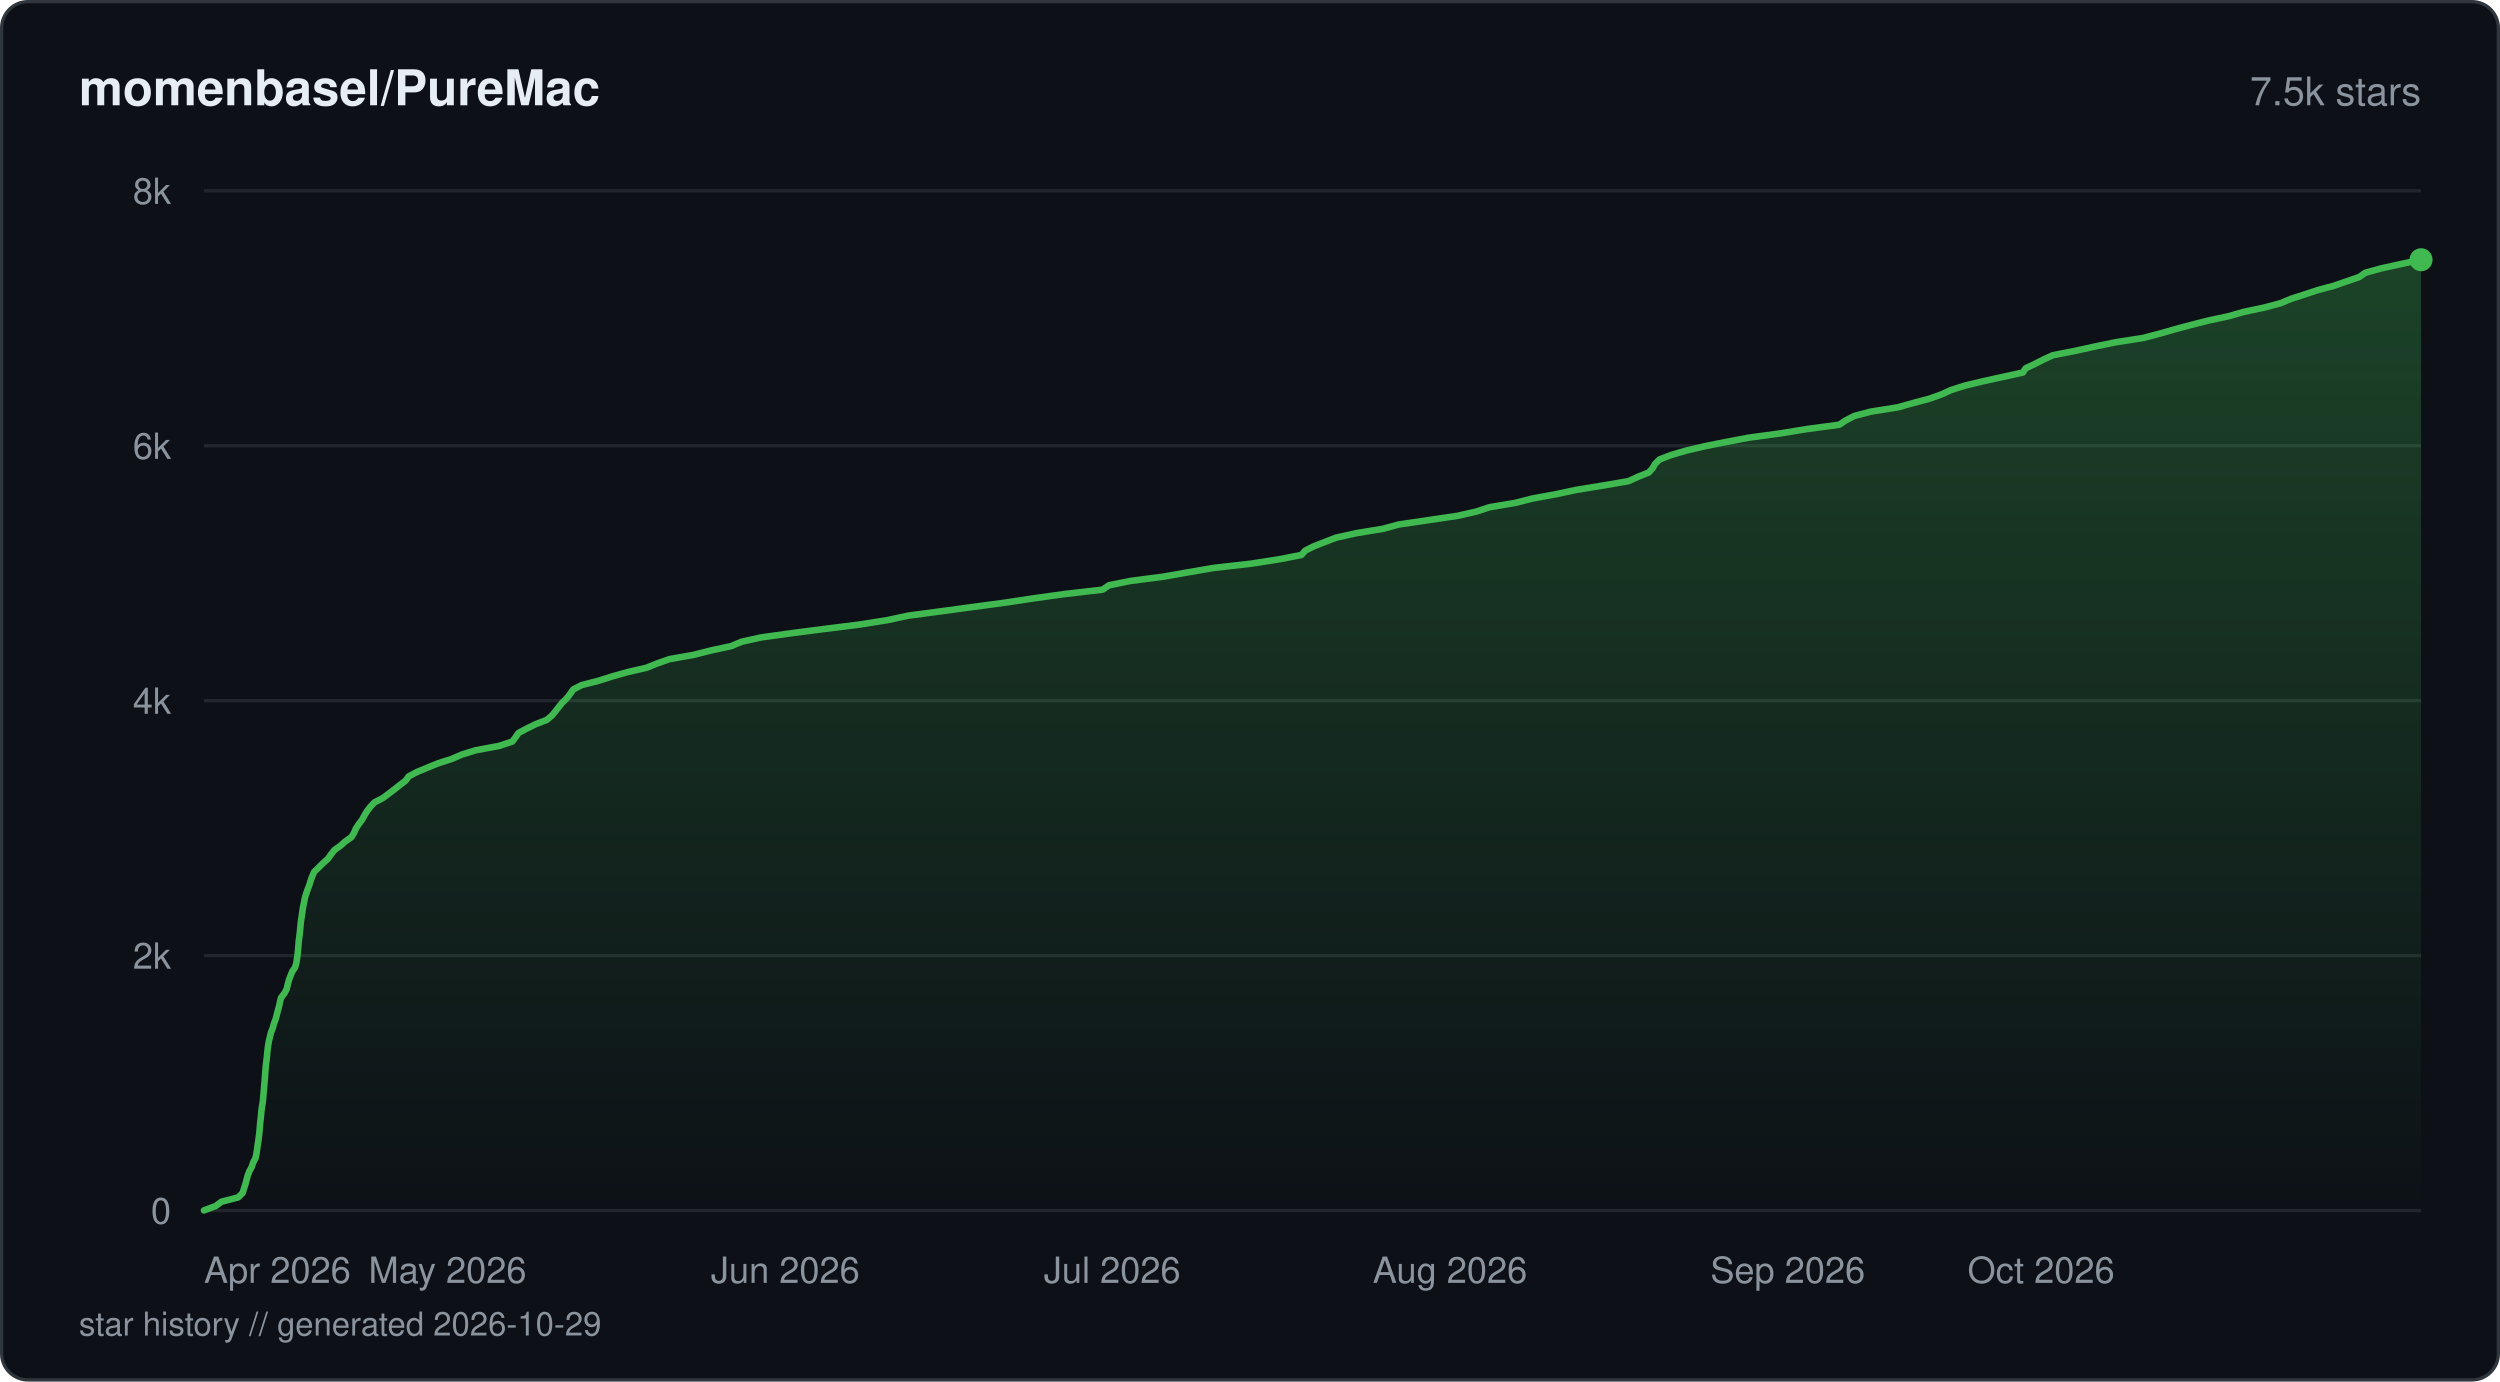
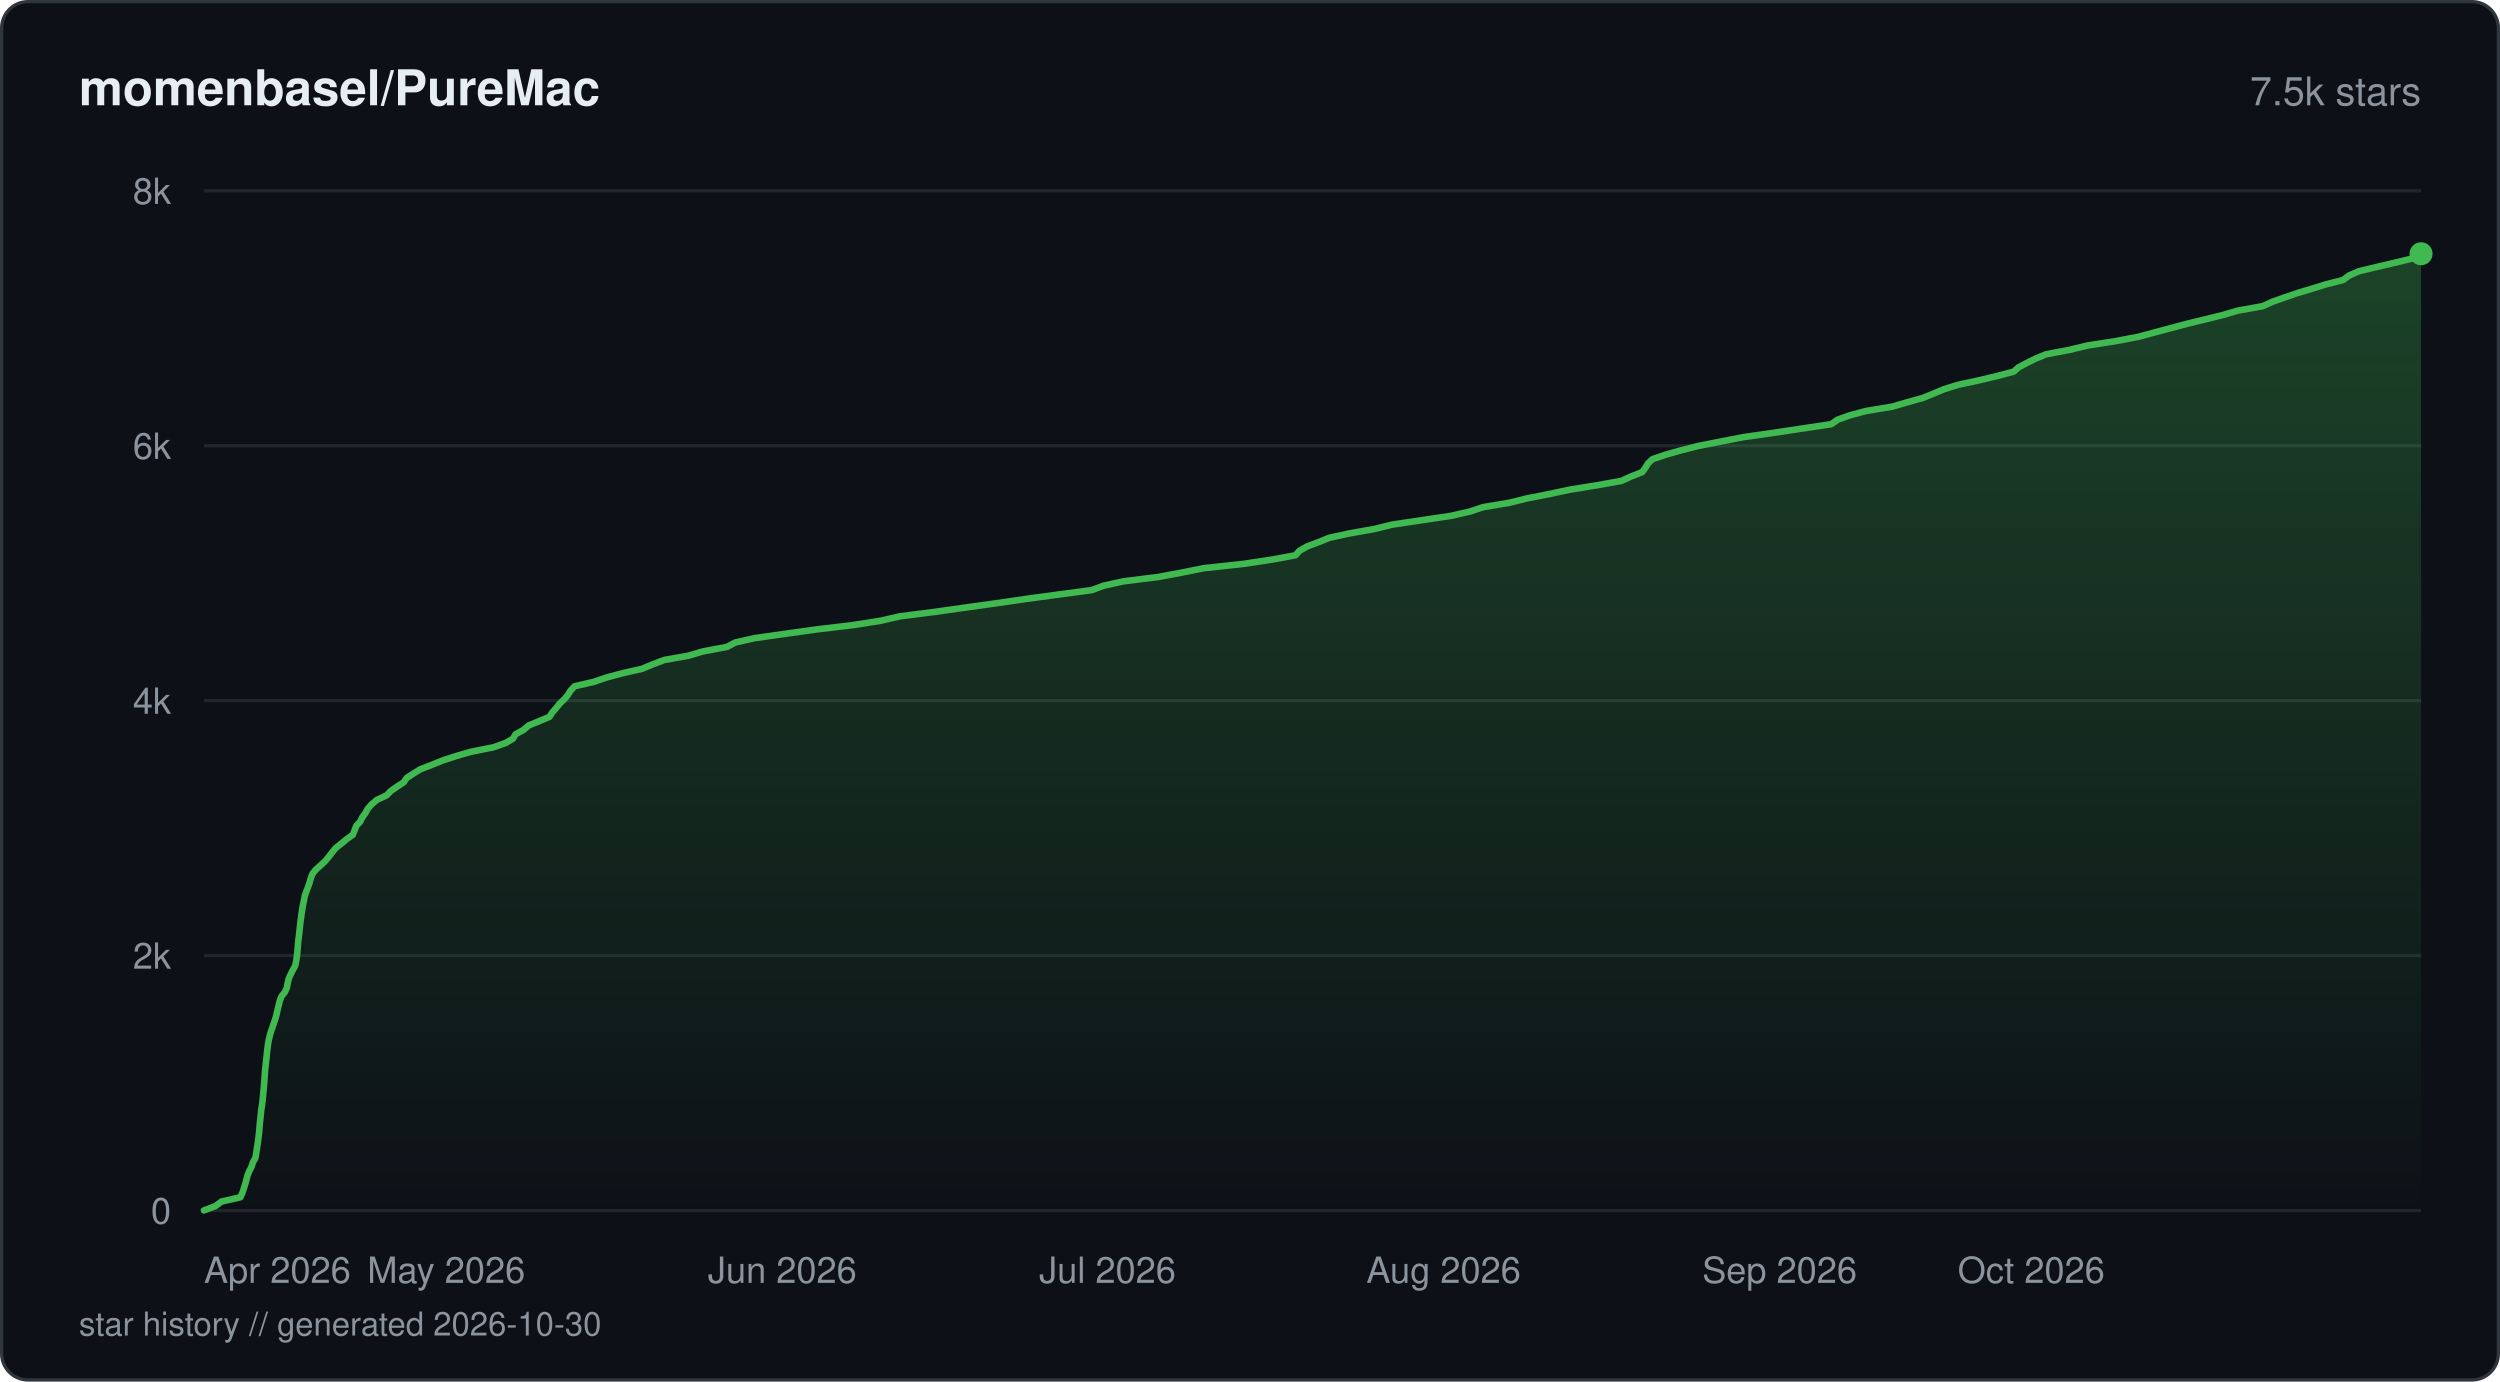
<svg xmlns="http://www.w3.org/2000/svg" viewBox="0 0 760 420" width="760" height="420" fill="none">
  <defs>
    <linearGradient id="fill-starhistorydarksvg" x1="0" y1="0" x2="0" y2="1">
      <stop offset="0%" stop-color="#3fb950" stop-opacity="0.3" />
      <stop offset="100%" stop-color="#3fb950" stop-opacity="0" />
    </linearGradient>
  </defs>
  <rect x="0.5" y="0.5" width="759" height="419" rx="8" fill="#0d1117" stroke="#30363d" stroke-width="1" />
  <text x="24" y="32" fill="#e6edf3" font-family="-apple-system, BlinkMacSystemFont, 'Segoe UI', Helvetica, Arial, sans-serif" font-size="15" font-weight="600">momenbasel/PureMac</text>
  <text x="736" y="32" fill="#8b949e" font-family="-apple-system, BlinkMacSystemFont, 'Segoe UI', Helvetica, Arial, sans-serif" font-size="12" text-anchor="end">7.5k stars</text>
  <line x1="62" y1="368" x2="736" y2="368" stroke="#21262d" stroke-width="1" />
  <text x="52" y="372" fill="#8b949e" font-family="-apple-system, BlinkMacSystemFont, 'Segoe UI', Helvetica, Arial, sans-serif" font-size="11" text-anchor="end">0</text>
  <line x1="62" y1="290.5" x2="736" y2="290.5" stroke="#21262d" stroke-width="1" />
  <text x="52" y="294.5" fill="#8b949e" font-family="-apple-system, BlinkMacSystemFont, 'Segoe UI', Helvetica, Arial, sans-serif" font-size="11" text-anchor="end">2k</text>
  <line x1="62" y1="213" x2="736" y2="213" stroke="#21262d" stroke-width="1" />
  <text x="52" y="217" fill="#8b949e" font-family="-apple-system, BlinkMacSystemFont, 'Segoe UI', Helvetica, Arial, sans-serif" font-size="11" text-anchor="end">4k</text>
  <line x1="62" y1="135.5" x2="736" y2="135.5" stroke="#21262d" stroke-width="1" />
  <text x="52" y="139.5" fill="#8b949e" font-family="-apple-system, BlinkMacSystemFont, 'Segoe UI', Helvetica, Arial, sans-serif" font-size="11" text-anchor="end">6k</text>
  <line x1="62" y1="58" x2="736" y2="58" stroke="#21262d" stroke-width="1" />
  <text x="52" y="62" fill="#8b949e" font-family="-apple-system, BlinkMacSystemFont, 'Segoe UI', Helvetica, Arial, sans-serif" font-size="11" text-anchor="end">8k</text>
-   <path d="M62 367.96 L65.55 366.64 L67.32 365.33 L72.38 364.01 L73.74 362.69 L74.16 361.37 L74.58 360.06 L74.94 358.74 L75.29 357.42 L75.78 356.1 L76.53 354.75 L76.94 353.43 L77.67 352.11 L77.94 350.8 L78.16 349.48 L78.32 348.16 L78.53 346.84 L78.69 345.53 L78.86 344.21 L78.97 342.89 L79.07 341.57 L79.22 340.26 L79.36 338.94 L79.48 337.62 L79.66 336.3 L79.89 334.99 L80.01 333.67 L80.12 332.35 L80.25 330.99 L80.35 329.68 L80.47 328.36 L80.57 327.04 L80.66 325.72 L80.78 324.41 L80.91 323.09 L81.08 321.77 L81.21 320.45 L81.34 319.14 L81.52 317.82 L81.73 316.5 L82.06 315.18 L82.38 313.87 L82.91 312.55 L83.26 311.23 L83.77 309.91 L84.12 308.6 L84.46 307.24 L84.83 305.92 L85.1 304.61 L85.44 303.29 L86.47 301.97 L87.16 300.65 L87.46 299.33 L87.8 298.02 L88.3 296.7 L88.83 295.38 L89.7 294.07 L90.09 292.75 L90.28 291.43 L90.48 290.11 L90.6 288.8 L90.71 287.48 L90.81 286.16 L90.99 284.84 L91.15 283.49 L91.28 282.17 L91.4 280.85 L91.56 279.53 L91.77 278.22 L91.95 276.9 L92.16 275.58 L92.44 274.26 L92.7 272.95 L93.09 271.63 L93.55 270.31 L94.05 268.99 L94.45 267.68 L94.93 266.36 L95.51 265.04 L96.88 263.72 L98.18 262.41 L99.68 261.09 L100.6 259.77 L101.66 258.42 L103.51 257.1 L104.99 255.78 L106.87 254.46 L107.64 253.15 L108.21 251.83 L109.08 250.51 L110.09 249.19 L110.78 247.88 L111.59 246.56 L112.61 245.24 L113.85 243.92 L116.39 242.61 L118.16 241.29 L119.89 239.97 L121.55 238.65 L123.28 237.34 L124.24 236.02 L126.82 234.66 L130.01 233.34 L133.23 232.03 L137.34 230.71 L140.39 229.39 L144.66 228.07 L151.73 226.76 L155.74 225.44 L156.73 224.12 L157.64 222.8 L160.12 221.49 L162.8 220.17 L166.22 218.85 L167.78 217.53 L168.86 216.22 L169.88 214.9 L170.96 213.58 L172.32 212.26 L173.35 210.91 L174.27 209.59 L176.81 208.27 L181.92 206.96 L186.09 205.64 L190.78 204.32 L196.52 203 L199.78 201.69 L203.51 200.37 L210.98 199.05 L216.17 197.73 L222.27 196.42 L225.42 195.1 L231.35 193.78 L240.88 192.46 L251.05 191.15 L261.57 189.83 L269.81 188.51 L276.15 187.15 L286.02 185.84 L295.75 184.52 L305.61 183.2 L314.33 181.88 L323.78 180.57 L335.2 179.25 L337.12 177.93 L343.63 176.61 L353.7 175.3 L361.23 173.98 L368.85 172.66 L380.45 171.34 L388.87 170.03 L395.63 168.71 L396.78 167.39 L399.41 166.07 L402.75 164.76 L406.2 163.44 L412.34 162.08 L420.34 160.77 L425.22 159.45 L434.21 158.13 L443.12 156.81 L448.86 155.5 L452.86 154.18 L460.73 152.86 L465.88 151.54 L473.08 150.23 L479.26 148.91 L487.39 147.59 L495.07 146.27 L497.94 144.95 L501.23 143.64 L502.41 142.32 L503.15 141 L504.5 139.68 L507.99 138.33 L512.5 137.01 L518.1 135.69 L524.63 134.38 L531.57 133.06 L541.29 131.74 L549.38 130.42 L559.15 129.11 L561.13 127.79 L563.68 126.47 L568.63 125.15 L576.89 123.84 L581.59 122.52 L586.55 121.2 L590.26 119.88 L593.11 118.57 L597.25 117.25 L602.72 115.93 L608.92 114.57 L614.94 113.26 L615.82 111.94 L618.62 110.62 L621.19 109.31 L624.06 107.99 L630.83 106.67 L636.81 105.35 L643.26 104.03 L651.64 102.72 L656.63 101.4 L661.24 100.08 L666.18 98.76 L671.33 97.45 L677.49 96.13 L682.12 94.81 L688.33 93.5 L693.28 92.18 L696.53 90.82 L700.65 89.5 L704.59 88.19 L709.53 86.87 L713.34 85.55 L717.19 84.23 L719.06 82.92 L723.83 81.6 L729.83 80.28 L736 78.96 L736 368 L62 368 Z" fill="url(#fill-starhistorydarksvg)" />
-   <path d="M62 367.96 L65.55 366.64 L67.32 365.33 L72.38 364.01 L73.74 362.69 L74.16 361.37 L74.58 360.06 L74.94 358.74 L75.29 357.42 L75.78 356.1 L76.53 354.75 L76.94 353.43 L77.67 352.11 L77.94 350.8 L78.16 349.48 L78.32 348.16 L78.53 346.84 L78.69 345.53 L78.86 344.21 L78.97 342.89 L79.07 341.57 L79.22 340.26 L79.36 338.94 L79.48 337.62 L79.66 336.3 L79.89 334.99 L80.01 333.67 L80.12 332.35 L80.25 330.99 L80.35 329.68 L80.47 328.36 L80.57 327.04 L80.66 325.72 L80.78 324.41 L80.91 323.09 L81.08 321.77 L81.21 320.45 L81.34 319.14 L81.52 317.82 L81.73 316.5 L82.06 315.18 L82.38 313.87 L82.91 312.55 L83.26 311.23 L83.77 309.91 L84.12 308.6 L84.46 307.24 L84.83 305.92 L85.1 304.61 L85.44 303.29 L86.47 301.97 L87.16 300.65 L87.46 299.33 L87.8 298.02 L88.3 296.7 L88.83 295.38 L89.7 294.07 L90.09 292.75 L90.28 291.43 L90.48 290.11 L90.6 288.8 L90.71 287.48 L90.81 286.16 L90.99 284.84 L91.15 283.49 L91.28 282.17 L91.4 280.85 L91.56 279.53 L91.77 278.22 L91.95 276.9 L92.16 275.58 L92.44 274.26 L92.7 272.95 L93.09 271.63 L93.55 270.31 L94.05 268.99 L94.45 267.68 L94.93 266.36 L95.51 265.04 L96.88 263.72 L98.18 262.41 L99.68 261.09 L100.6 259.77 L101.66 258.42 L103.51 257.1 L104.99 255.78 L106.87 254.46 L107.64 253.15 L108.21 251.83 L109.08 250.51 L110.09 249.19 L110.78 247.88 L111.59 246.56 L112.61 245.24 L113.85 243.92 L116.39 242.61 L118.16 241.29 L119.89 239.97 L121.55 238.65 L123.28 237.34 L124.24 236.02 L126.82 234.66 L130.01 233.34 L133.23 232.03 L137.34 230.71 L140.39 229.39 L144.66 228.07 L151.73 226.76 L155.74 225.44 L156.73 224.12 L157.64 222.8 L160.12 221.49 L162.8 220.17 L166.22 218.85 L167.78 217.53 L168.86 216.22 L169.88 214.9 L170.96 213.58 L172.32 212.26 L173.35 210.91 L174.27 209.59 L176.81 208.27 L181.92 206.96 L186.09 205.64 L190.78 204.32 L196.52 203 L199.78 201.69 L203.51 200.37 L210.98 199.05 L216.17 197.73 L222.27 196.42 L225.42 195.1 L231.35 193.78 L240.88 192.46 L251.05 191.15 L261.57 189.83 L269.81 188.51 L276.15 187.15 L286.02 185.84 L295.75 184.52 L305.61 183.2 L314.33 181.88 L323.78 180.57 L335.2 179.25 L337.12 177.93 L343.63 176.61 L353.7 175.3 L361.23 173.98 L368.85 172.66 L380.45 171.34 L388.87 170.03 L395.63 168.71 L396.78 167.39 L399.41 166.07 L402.75 164.76 L406.2 163.44 L412.34 162.08 L420.34 160.77 L425.22 159.45 L434.21 158.13 L443.12 156.81 L448.86 155.5 L452.86 154.18 L460.73 152.86 L465.88 151.54 L473.08 150.23 L479.26 148.91 L487.39 147.59 L495.07 146.27 L497.94 144.95 L501.23 143.64 L502.41 142.32 L503.15 141 L504.5 139.68 L507.99 138.33 L512.5 137.01 L518.1 135.69 L524.63 134.38 L531.57 133.06 L541.29 131.74 L549.38 130.42 L559.15 129.11 L561.13 127.79 L563.68 126.47 L568.63 125.15 L576.89 123.84 L581.59 122.52 L586.55 121.2 L590.26 119.88 L593.11 118.57 L597.25 117.25 L602.72 115.93 L608.92 114.57 L614.94 113.26 L615.82 111.94 L618.62 110.62 L621.19 109.31 L624.06 107.99 L630.83 106.67 L636.81 105.35 L643.26 104.03 L651.64 102.72 L656.63 101.4 L661.24 100.08 L666.18 98.76 L671.33 97.45 L677.49 96.13 L682.12 94.81 L688.33 93.5 L693.28 92.18 L696.53 90.82 L700.65 89.5 L704.59 88.19 L709.53 86.87 L713.34 85.55 L717.19 84.23 L719.06 82.92 L723.83 81.6 L729.83 80.28 L736 78.96" stroke="#3fb950" stroke-width="2" stroke-linejoin="round" stroke-linecap="round" fill="none" />
-   <circle cx="736" cy="78.96" r="3.5" fill="#3fb950" />
+   <path d="M62 367.96 L65.53 366.64 L67.29 365.29 L73.07 363.97 L73.68 362.65 L74.11 361.34 L74.53 359.98 L74.9 358.66 L75.24 357.34 L75.77 356.03 L76.48 354.67 L76.88 353.35 L77.63 352.04 L77.88 350.68 L78.07 349.36 L78.28 348.04 L78.46 346.73 L78.64 345.37 L78.78 344.05 L78.89 342.74 L79 341.42 L79.15 340.06 L79.28 338.74 L79.41 337.43 L79.62 336.11 L79.81 334.75 L79.94 333.44 L80.05 332.12 L80.18 330.76 L80.29 329.44 L80.4 328.13 L80.48 326.81 L80.58 325.45 L80.72 324.14 L80.86 322.82 L81.02 321.5 L81.14 320.14 L81.3 318.83 L81.47 317.51 L81.71 316.15 L82.02 314.83 L82.39 313.52 L82.87 312.2 L83.32 310.84 L83.77 309.53 L84.11 308.21 L84.4 306.89 L84.75 305.53 L85.06 304.22 L85.57 302.9 L86.61 301.58 L87.22 300.23 L87.44 298.91 L87.75 297.59 L88.34 296.24 L89 294.92 L89.74 293.6 L90.01 292.28 L90.23 290.93 L90.38 289.61 L90.49 288.29 L90.59 286.97 L90.73 285.62 L90.9 284.3 L91.04 282.98 L91.19 281.63 L91.33 280.31 L91.52 278.99 L91.69 277.67 L91.9 276.32 L92.13 275 L92.41 273.68 L92.65 272.37 L93.12 271.01 L93.63 269.69 L94.09 268.37 L94.45 267.06 L94.96 265.7 L96 264.38 L97.47 263.07 L98.91 261.71 L100.01 260.39 L101 259.07 L102.1 257.76 L103.82 256.4 L105.41 255.08 L107.25 253.77 L107.78 252.45 L108.29 251.09 L109.51 249.77 L110.14 248.46 L111.13 247.1 L111.84 245.78 L113.03 244.46 L114.6 243.15 L117.52 241.79 L118.78 240.47 L120.67 239.16 L122.7 237.84 L123.66 236.48 L125.67 235.17 L127.79 233.85 L131.24 232.53 L134.61 231.17 L138.62 229.86 L143.16 228.54 L149.99 227.18 L153.74 225.86 L155.95 224.55 L156.73 223.23 L159.17 221.87 L160.68 220.56 L163.87 219.24 L167.03 217.92 L167.92 216.57 L169.06 215.25 L170.11 213.93 L171.54 212.57 L172.63 211.26 L173.46 209.94 L174.68 208.62 L180.56 207.27 L184.39 205.95 L189.39 204.63 L195.21 203.31 L198.43 201.96 L201.9 200.64 L209.34 199.32 L213.81 198 L221.02 196.65 L223.5 195.33 L229.3 194.01 L238.82 192.66 L248.27 191.34 L259.37 190.02 L267.76 188.7 L273.64 187.35 L284.06 186.03 L293.39 184.71 L302.81 183.4 L312.14 182.04 L321.91 180.72 L331.85 179.4 L335.52 178.05 L341.47 176.73 L352.04 175.41 L359.12 174.1 L365.84 172.74 L378.01 171.42 L386.79 170.1 L393.85 168.79 L395.05 167.43 L397.37 166.11 L400.88 164.8 L404.13 163.48 L410.4 162.12 L417.91 160.8 L423.19 159.49 L432.29 158.13 L441.16 156.81 L446.86 155.5 L450.85 154.18 L458.92 152.82 L464.26 151.5 L470.96 150.19 L477.14 148.87 L485.53 147.51 L492.89 146.2 L495.77 144.88 L499.24 143.52 L500.2 142.2 L500.98 140.89 L502.38 139.57 L506.42 138.21 L511.05 136.89 L516.24 135.58 L522.96 134.26 L529.9 132.9 L539.13 131.59 L547.88 130.27 L556.73 128.95 L558.61 127.6 L562.28 126.28 L567.19 124.96 L575.35 123.6 L579.82 122.29 L584.56 120.97 L587.8 119.65 L591.03 118.3 L595.29 116.98 L601.44 115.66 L606.98 114.34 L612.16 112.99 L613.64 111.67 L616.13 110.35 L618.86 109 L622.08 107.68 L629.14 106.36 L634.56 105.04 L643.24 103.69 L650.14 102.37 L655.03 101.05 L659.99 99.73 L665.06 98.38 L670.49 97.06 L675.83 95.74 L680.31 94.43 L687.87 93.07 L690.78 91.75 L694.5 90.43 L698.45 89.08 L702.85 87.76 L707.09 86.44 L712.27 85.13 L714.11 83.77 L717.11 82.45 L722.64 81.13 L728.25 79.82 L733.84 78.46 L736 77.14 L736 368 L62 368 Z" fill="url(#fill-starhistorydarksvg)" />
+   <path d="M62 367.96 L65.53 366.64 L67.29 365.29 L73.07 363.97 L73.68 362.65 L74.11 361.34 L74.53 359.98 L74.9 358.66 L75.24 357.34 L75.77 356.03 L76.48 354.67 L76.88 353.35 L77.63 352.04 L77.88 350.68 L78.07 349.36 L78.28 348.04 L78.46 346.73 L78.64 345.37 L78.78 344.05 L78.89 342.74 L79 341.42 L79.15 340.06 L79.28 338.74 L79.41 337.43 L79.62 336.11 L79.81 334.75 L79.94 333.44 L80.05 332.12 L80.18 330.76 L80.29 329.44 L80.4 328.13 L80.48 326.81 L80.58 325.45 L80.72 324.14 L80.86 322.82 L81.02 321.5 L81.14 320.14 L81.3 318.83 L81.47 317.51 L81.71 316.15 L82.02 314.83 L82.39 313.52 L82.87 312.2 L83.32 310.84 L83.77 309.53 L84.11 308.21 L84.4 306.89 L84.75 305.53 L85.06 304.22 L85.57 302.9 L86.61 301.58 L87.22 300.23 L87.44 298.91 L87.75 297.59 L88.34 296.24 L89 294.92 L89.74 293.6 L90.01 292.28 L90.23 290.93 L90.38 289.61 L90.49 288.29 L90.59 286.97 L90.73 285.62 L90.9 284.3 L91.04 282.98 L91.19 281.63 L91.33 280.31 L91.52 278.99 L91.69 277.67 L91.9 276.32 L92.13 275 L92.41 273.68 L92.65 272.37 L93.12 271.01 L93.63 269.69 L94.09 268.37 L94.45 267.06 L94.96 265.7 L96 264.38 L97.47 263.07 L98.91 261.71 L100.01 260.39 L101 259.07 L102.1 257.76 L103.82 256.4 L105.41 255.08 L107.25 253.77 L107.78 252.45 L108.29 251.09 L109.51 249.77 L110.14 248.46 L111.13 247.1 L111.84 245.78 L113.03 244.46 L114.6 243.15 L117.52 241.79 L118.78 240.47 L120.67 239.16 L122.7 237.84 L123.66 236.48 L125.67 235.17 L127.79 233.85 L131.24 232.53 L134.61 231.17 L138.62 229.86 L143.16 228.54 L149.99 227.18 L153.74 225.86 L155.95 224.55 L156.73 223.23 L159.17 221.87 L160.68 220.56 L163.87 219.24 L167.03 217.92 L167.92 216.57 L169.06 215.25 L170.11 213.93 L171.54 212.57 L172.63 211.26 L173.46 209.94 L174.68 208.62 L180.56 207.27 L184.39 205.95 L189.39 204.63 L195.21 203.31 L198.43 201.96 L201.9 200.64 L209.34 199.32 L213.81 198 L221.02 196.65 L223.5 195.33 L229.3 194.01 L238.82 192.66 L248.27 191.34 L259.37 190.02 L267.76 188.7 L273.64 187.35 L284.06 186.03 L293.39 184.71 L302.81 183.4 L312.14 182.04 L321.91 180.72 L331.85 179.4 L335.52 178.05 L341.47 176.73 L352.04 175.41 L359.12 174.1 L365.84 172.74 L378.01 171.42 L386.79 170.1 L393.85 168.79 L395.05 167.43 L397.37 166.11 L400.88 164.8 L404.13 163.48 L410.4 162.12 L417.91 160.8 L423.19 159.49 L432.29 158.13 L441.16 156.81 L446.86 155.5 L450.85 154.18 L458.92 152.82 L464.26 151.5 L470.96 150.19 L477.14 148.87 L485.53 147.51 L492.89 146.2 L495.77 144.88 L499.24 143.52 L500.2 142.2 L500.98 140.89 L502.38 139.57 L506.42 138.21 L511.05 136.89 L516.24 135.58 L522.96 134.26 L529.9 132.9 L539.13 131.59 L547.88 130.27 L556.73 128.95 L558.61 127.6 L562.28 126.28 L567.19 124.96 L575.35 123.6 L579.82 122.29 L584.56 120.97 L587.8 119.65 L591.03 118.3 L595.29 116.98 L601.44 115.66 L606.98 114.34 L612.16 112.99 L613.64 111.67 L616.13 110.35 L618.86 109 L622.08 107.68 L629.14 106.36 L634.56 105.04 L643.24 103.69 L650.14 102.37 L655.03 101.05 L659.99 99.73 L665.06 98.38 L670.49 97.06 L675.83 95.74 L680.31 94.43 L687.87 93.07 L690.78 91.75 L694.5 90.43 L698.45 89.08 L702.85 87.76 L707.09 86.44 L712.27 85.13 L714.11 83.77 L717.11 82.45 L722.64 81.13 L728.25 79.82 L733.84 78.46 L736 77.14" stroke="#3fb950" stroke-width="2" stroke-linejoin="round" stroke-linecap="round" fill="none" />
+   <circle cx="736" cy="77.14" r="3.5" fill="#3fb950" />
  <text x="62" y="390" fill="#8b949e" font-family="-apple-system, BlinkMacSystemFont, 'Segoe UI', Helvetica, Arial, sans-serif" font-size="11" text-anchor="start">Apr 2026</text>
-   <text x="136.04" y="390" fill="#8b949e" font-family="-apple-system, BlinkMacSystemFont, 'Segoe UI', Helvetica, Arial, sans-serif" font-size="11" text-anchor="middle">May 2026</text>
-   <text x="238.73" y="390" fill="#8b949e" font-family="-apple-system, BlinkMacSystemFont, 'Segoe UI', Helvetica, Arial, sans-serif" font-size="11" text-anchor="middle">Jun 2026</text>
-   <text x="338.1" y="390" fill="#8b949e" font-family="-apple-system, BlinkMacSystemFont, 'Segoe UI', Helvetica, Arial, sans-serif" font-size="11" text-anchor="middle">Jul 2026</text>
-   <text x="440.79" y="390" fill="#8b949e" font-family="-apple-system, BlinkMacSystemFont, 'Segoe UI', Helvetica, Arial, sans-serif" font-size="11" text-anchor="middle">Aug 2026</text>
-   <text x="543.48" y="390" fill="#8b949e" font-family="-apple-system, BlinkMacSystemFont, 'Segoe UI', Helvetica, Arial, sans-serif" font-size="11" text-anchor="middle">Sep 2026</text>
-   <text x="642.85" y="390" fill="#8b949e" font-family="-apple-system, BlinkMacSystemFont, 'Segoe UI', Helvetica, Arial, sans-serif" font-size="11" text-anchor="end">Oct 2026</text>
-   <text x="24" y="406" fill="#8b949e" font-family="-apple-system, BlinkMacSystemFont, 'Segoe UI', Helvetica, Arial, sans-serif" font-size="10">star history // generated 2026-10-29</text>
+   <text x="135.66" y="390" fill="#8b949e" font-family="-apple-system, BlinkMacSystemFont, 'Segoe UI', Helvetica, Arial, sans-serif" font-size="11" text-anchor="middle">May 2026</text>
+   <text x="237.82" y="390" fill="#8b949e" font-family="-apple-system, BlinkMacSystemFont, 'Segoe UI', Helvetica, Arial, sans-serif" font-size="11" text-anchor="middle">Jun 2026</text>
+   <text x="336.68" y="390" fill="#8b949e" font-family="-apple-system, BlinkMacSystemFont, 'Segoe UI', Helvetica, Arial, sans-serif" font-size="11" text-anchor="middle">Jul 2026</text>
+   <text x="438.84" y="390" fill="#8b949e" font-family="-apple-system, BlinkMacSystemFont, 'Segoe UI', Helvetica, Arial, sans-serif" font-size="11" text-anchor="middle">Aug 2026</text>
+   <text x="541" y="390" fill="#8b949e" font-family="-apple-system, BlinkMacSystemFont, 'Segoe UI', Helvetica, Arial, sans-serif" font-size="11" text-anchor="middle">Sep 2026</text>
+   <text x="639.86" y="390" fill="#8b949e" font-family="-apple-system, BlinkMacSystemFont, 'Segoe UI', Helvetica, Arial, sans-serif" font-size="11" text-anchor="end">Oct 2026</text>
+   <text x="24" y="406" fill="#8b949e" font-family="-apple-system, BlinkMacSystemFont, 'Segoe UI', Helvetica, Arial, sans-serif" font-size="10">star history // generated 2026-10-30</text>
</svg>
